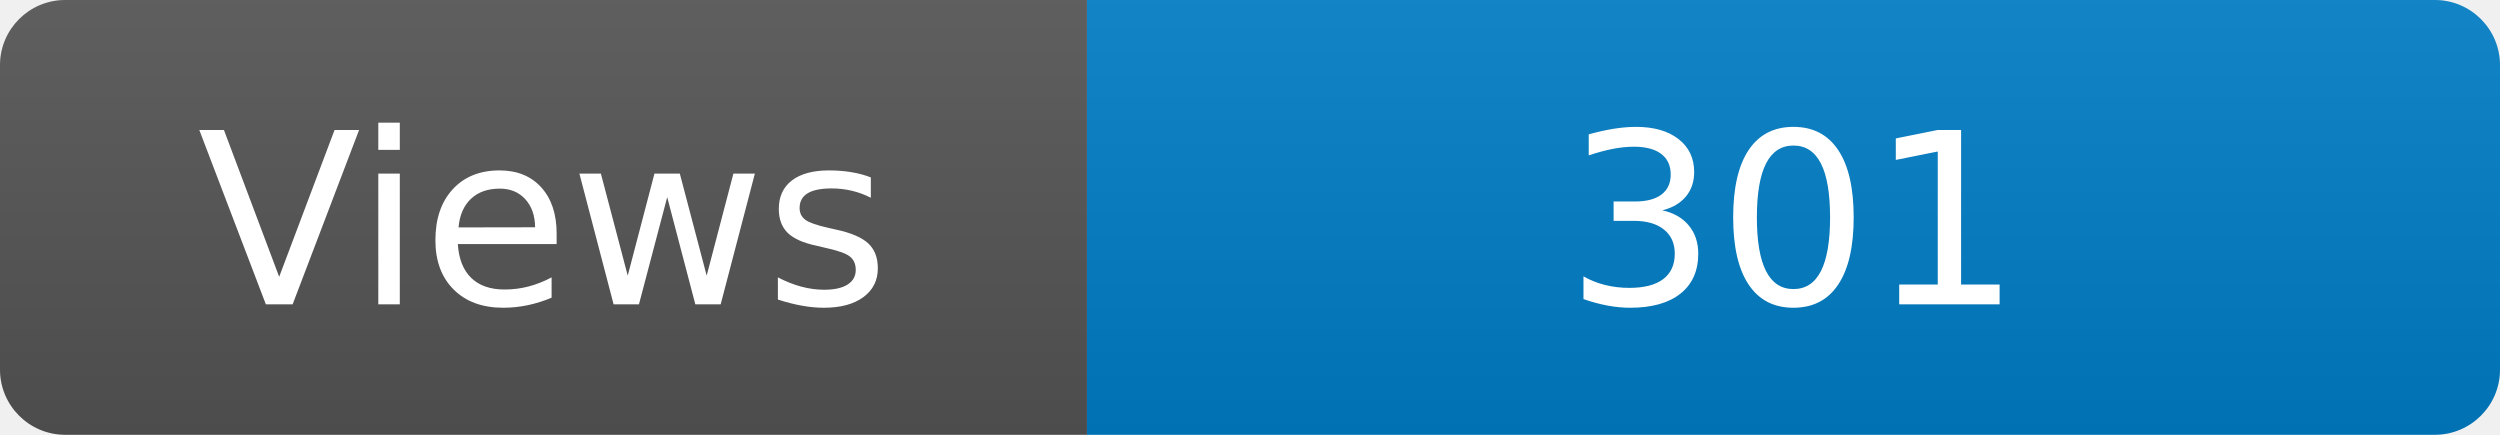
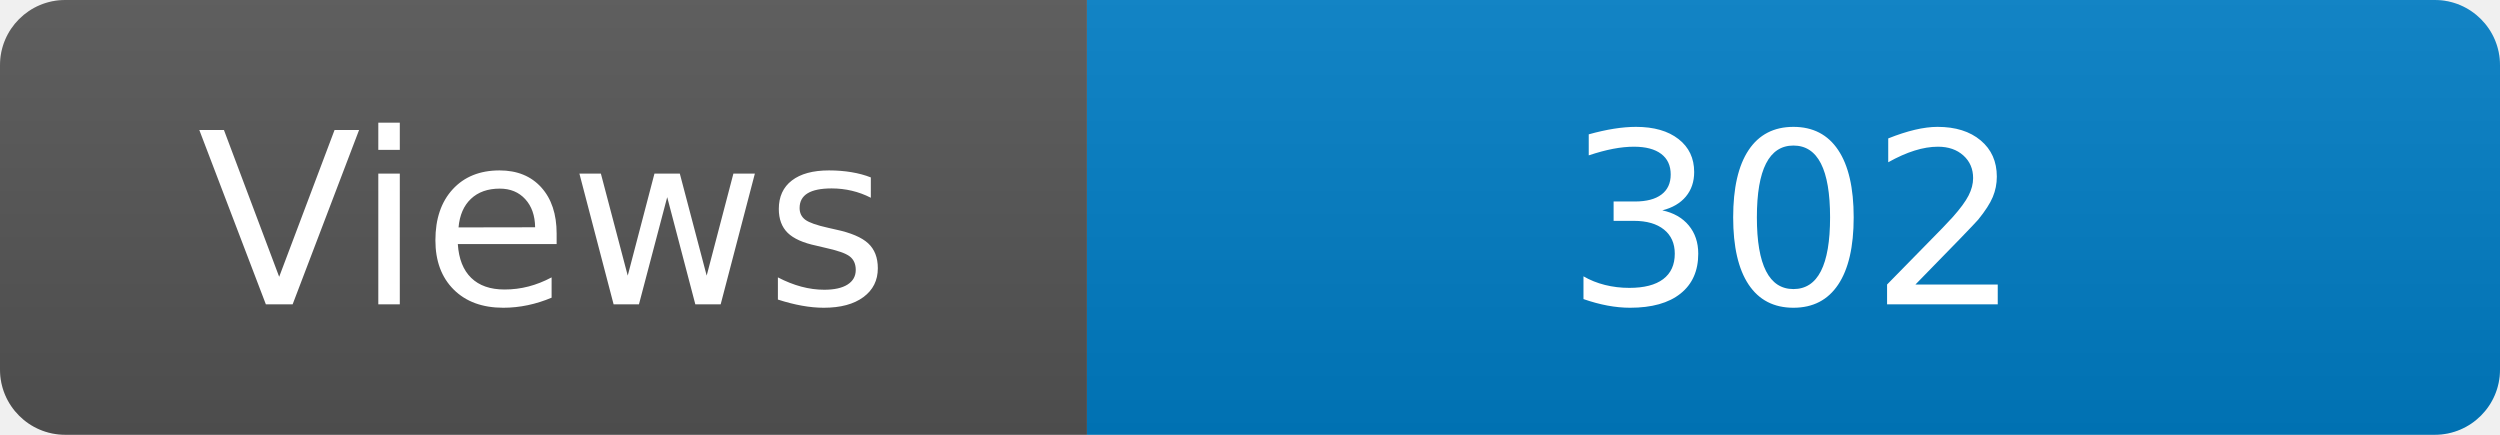
<svg xmlns="http://www.w3.org/2000/svg" width="115" height="20" role="img" aria-label="Maintained?: yes">
  <linearGradient id="s" x2="0" y2="100%">
    <stop offset="0" stop-color="#bbb" stop-opacity=".1" />
    <stop offset="1" stop-opacity=".1" />
  </linearGradient>
  <clipPath id="r">
    <rect width="115" height="20" rx="3" fill="#fff" />
  </clipPath>
  <g clip-path="url(#r)">
    <rect width="50" height="20" fill="#555" />
    <rect x="50" width="160" height="20" fill="#007ec6" />
    <rect width="115" height="20" fill="url(#s)" />
  </g>
  <g fill="#fff" text-anchor="middle" font-family="Verdana,Geneva,DejaVu Sans,sans-serif" font-size="110">
    <text x="250" y="140" transform="scale(.1)" fill="#fff">Views</text>
-     <text x="825" y="140" transform="scale(.1)" fill="#fff">301</text>
+     <text x="825" y="140" transform="scale(.1)" fill="#fff">302</text>
  </g>
</svg>
